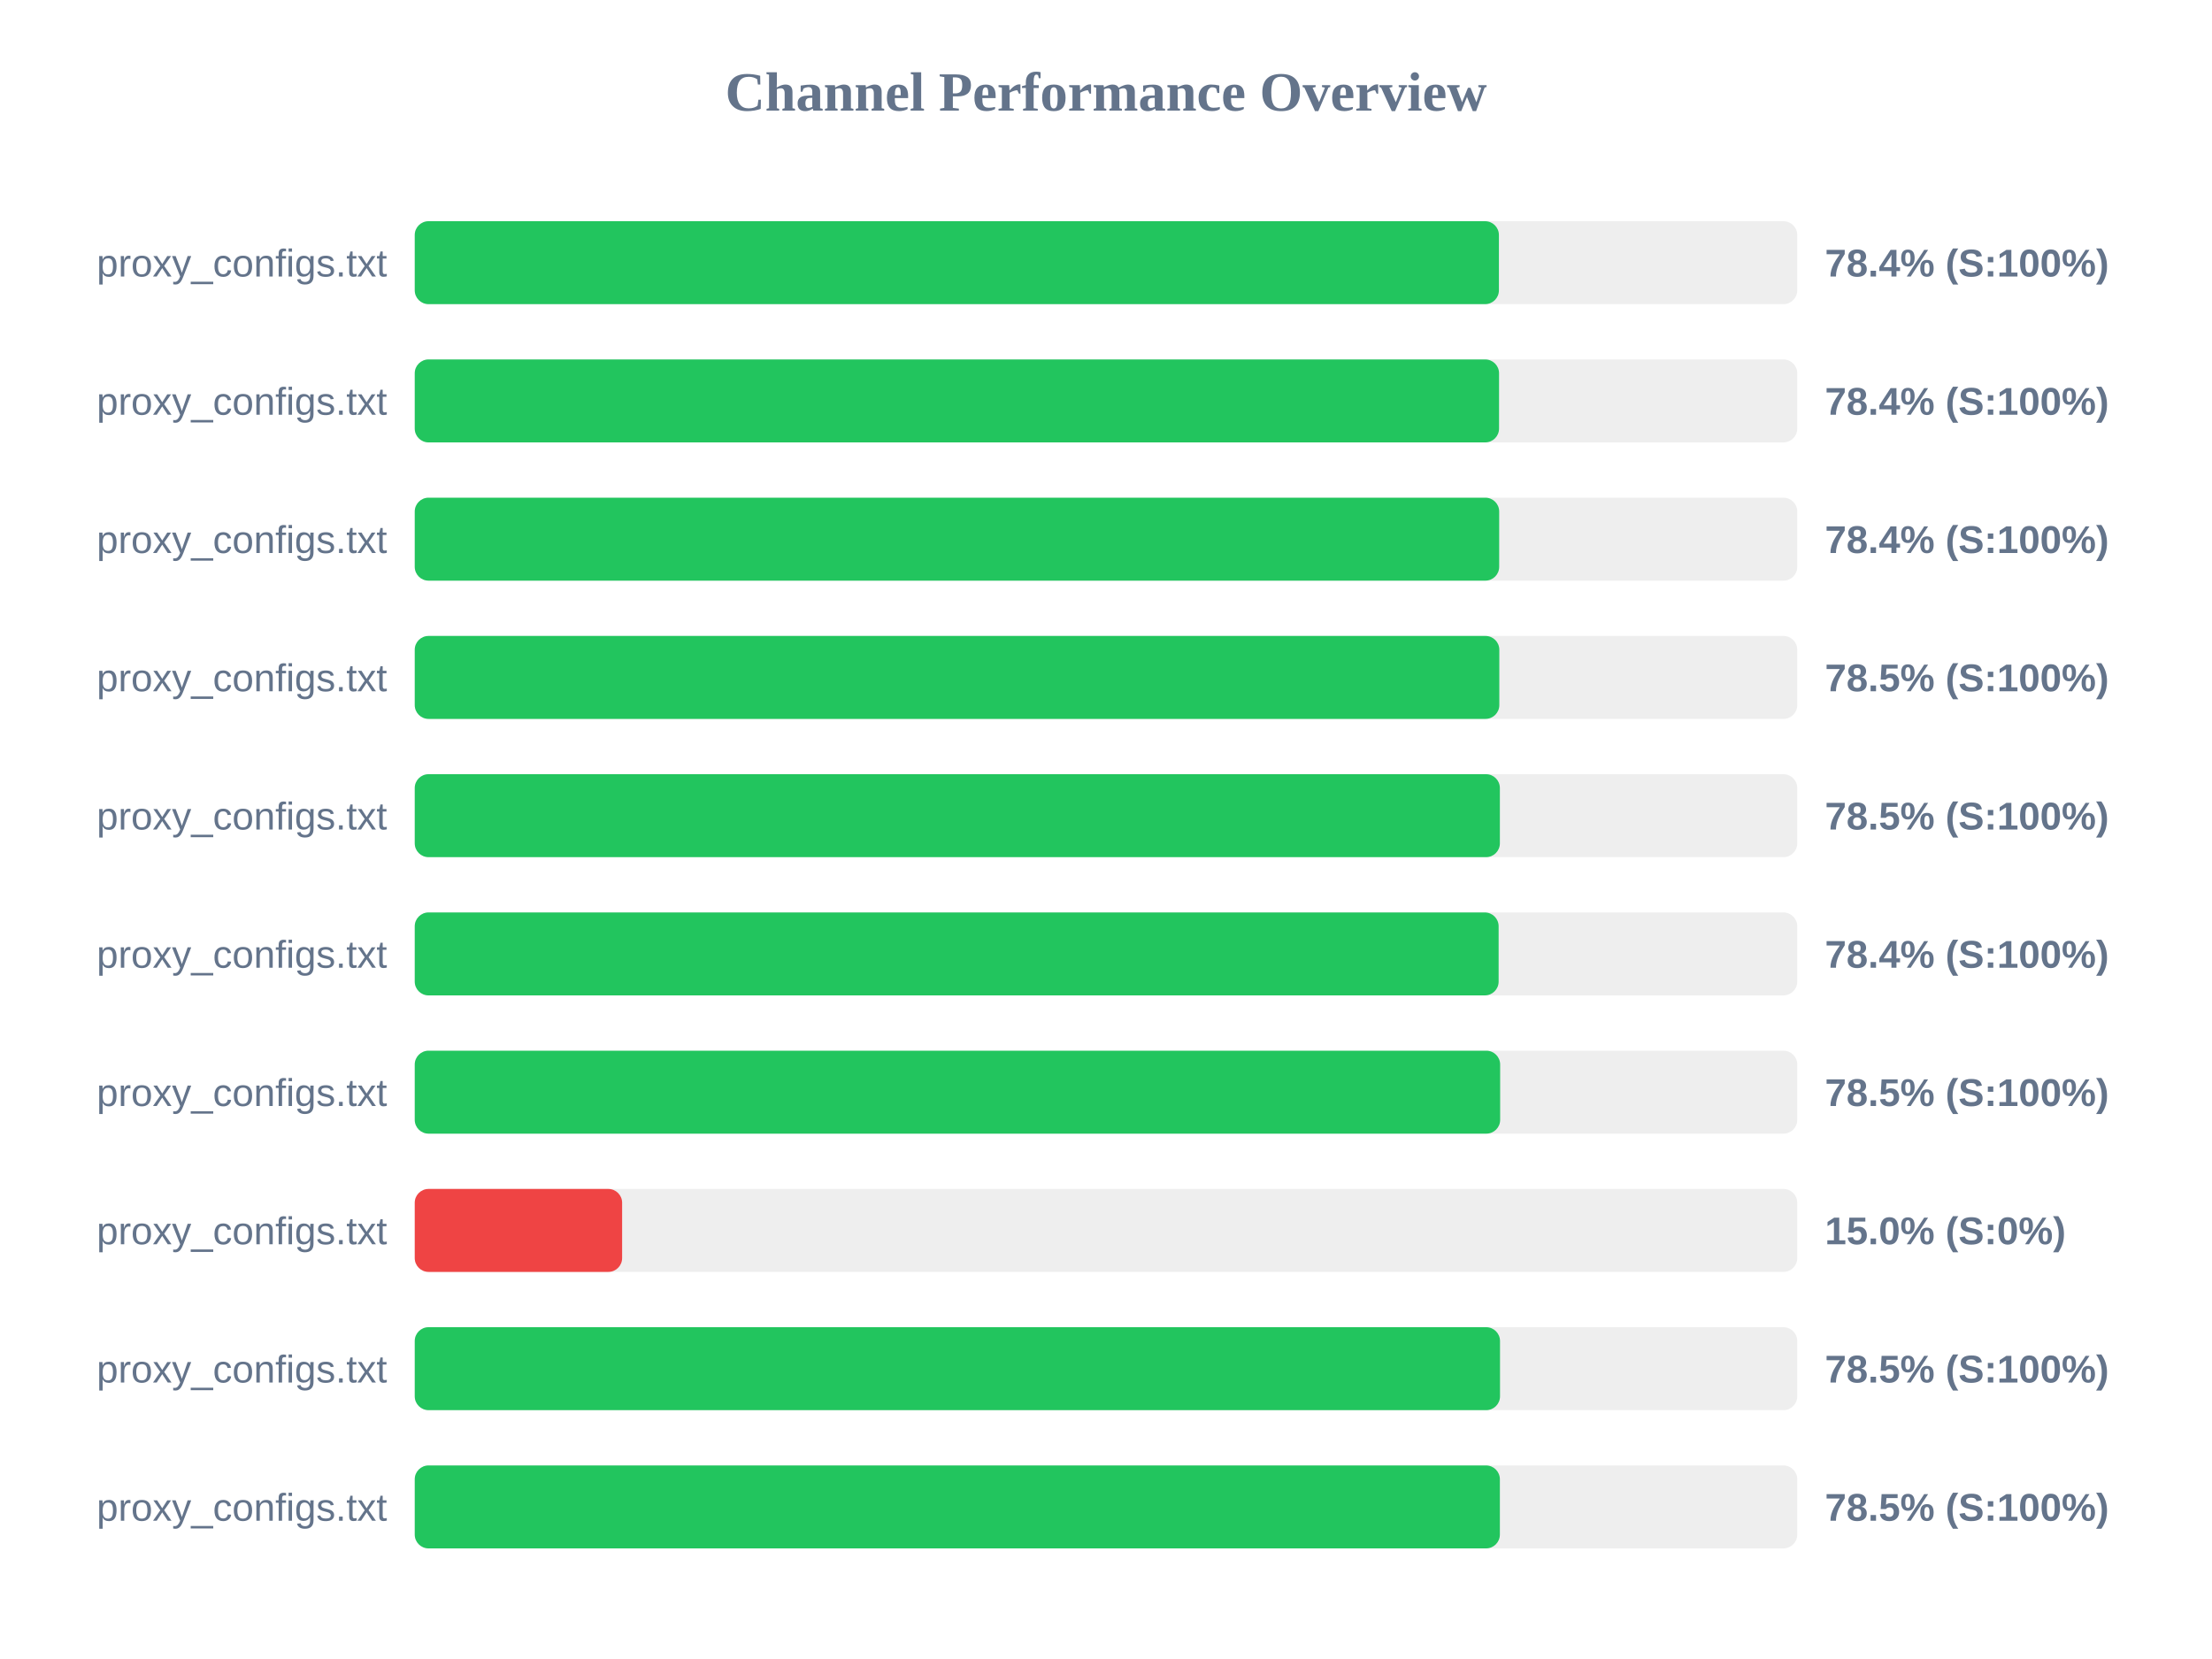
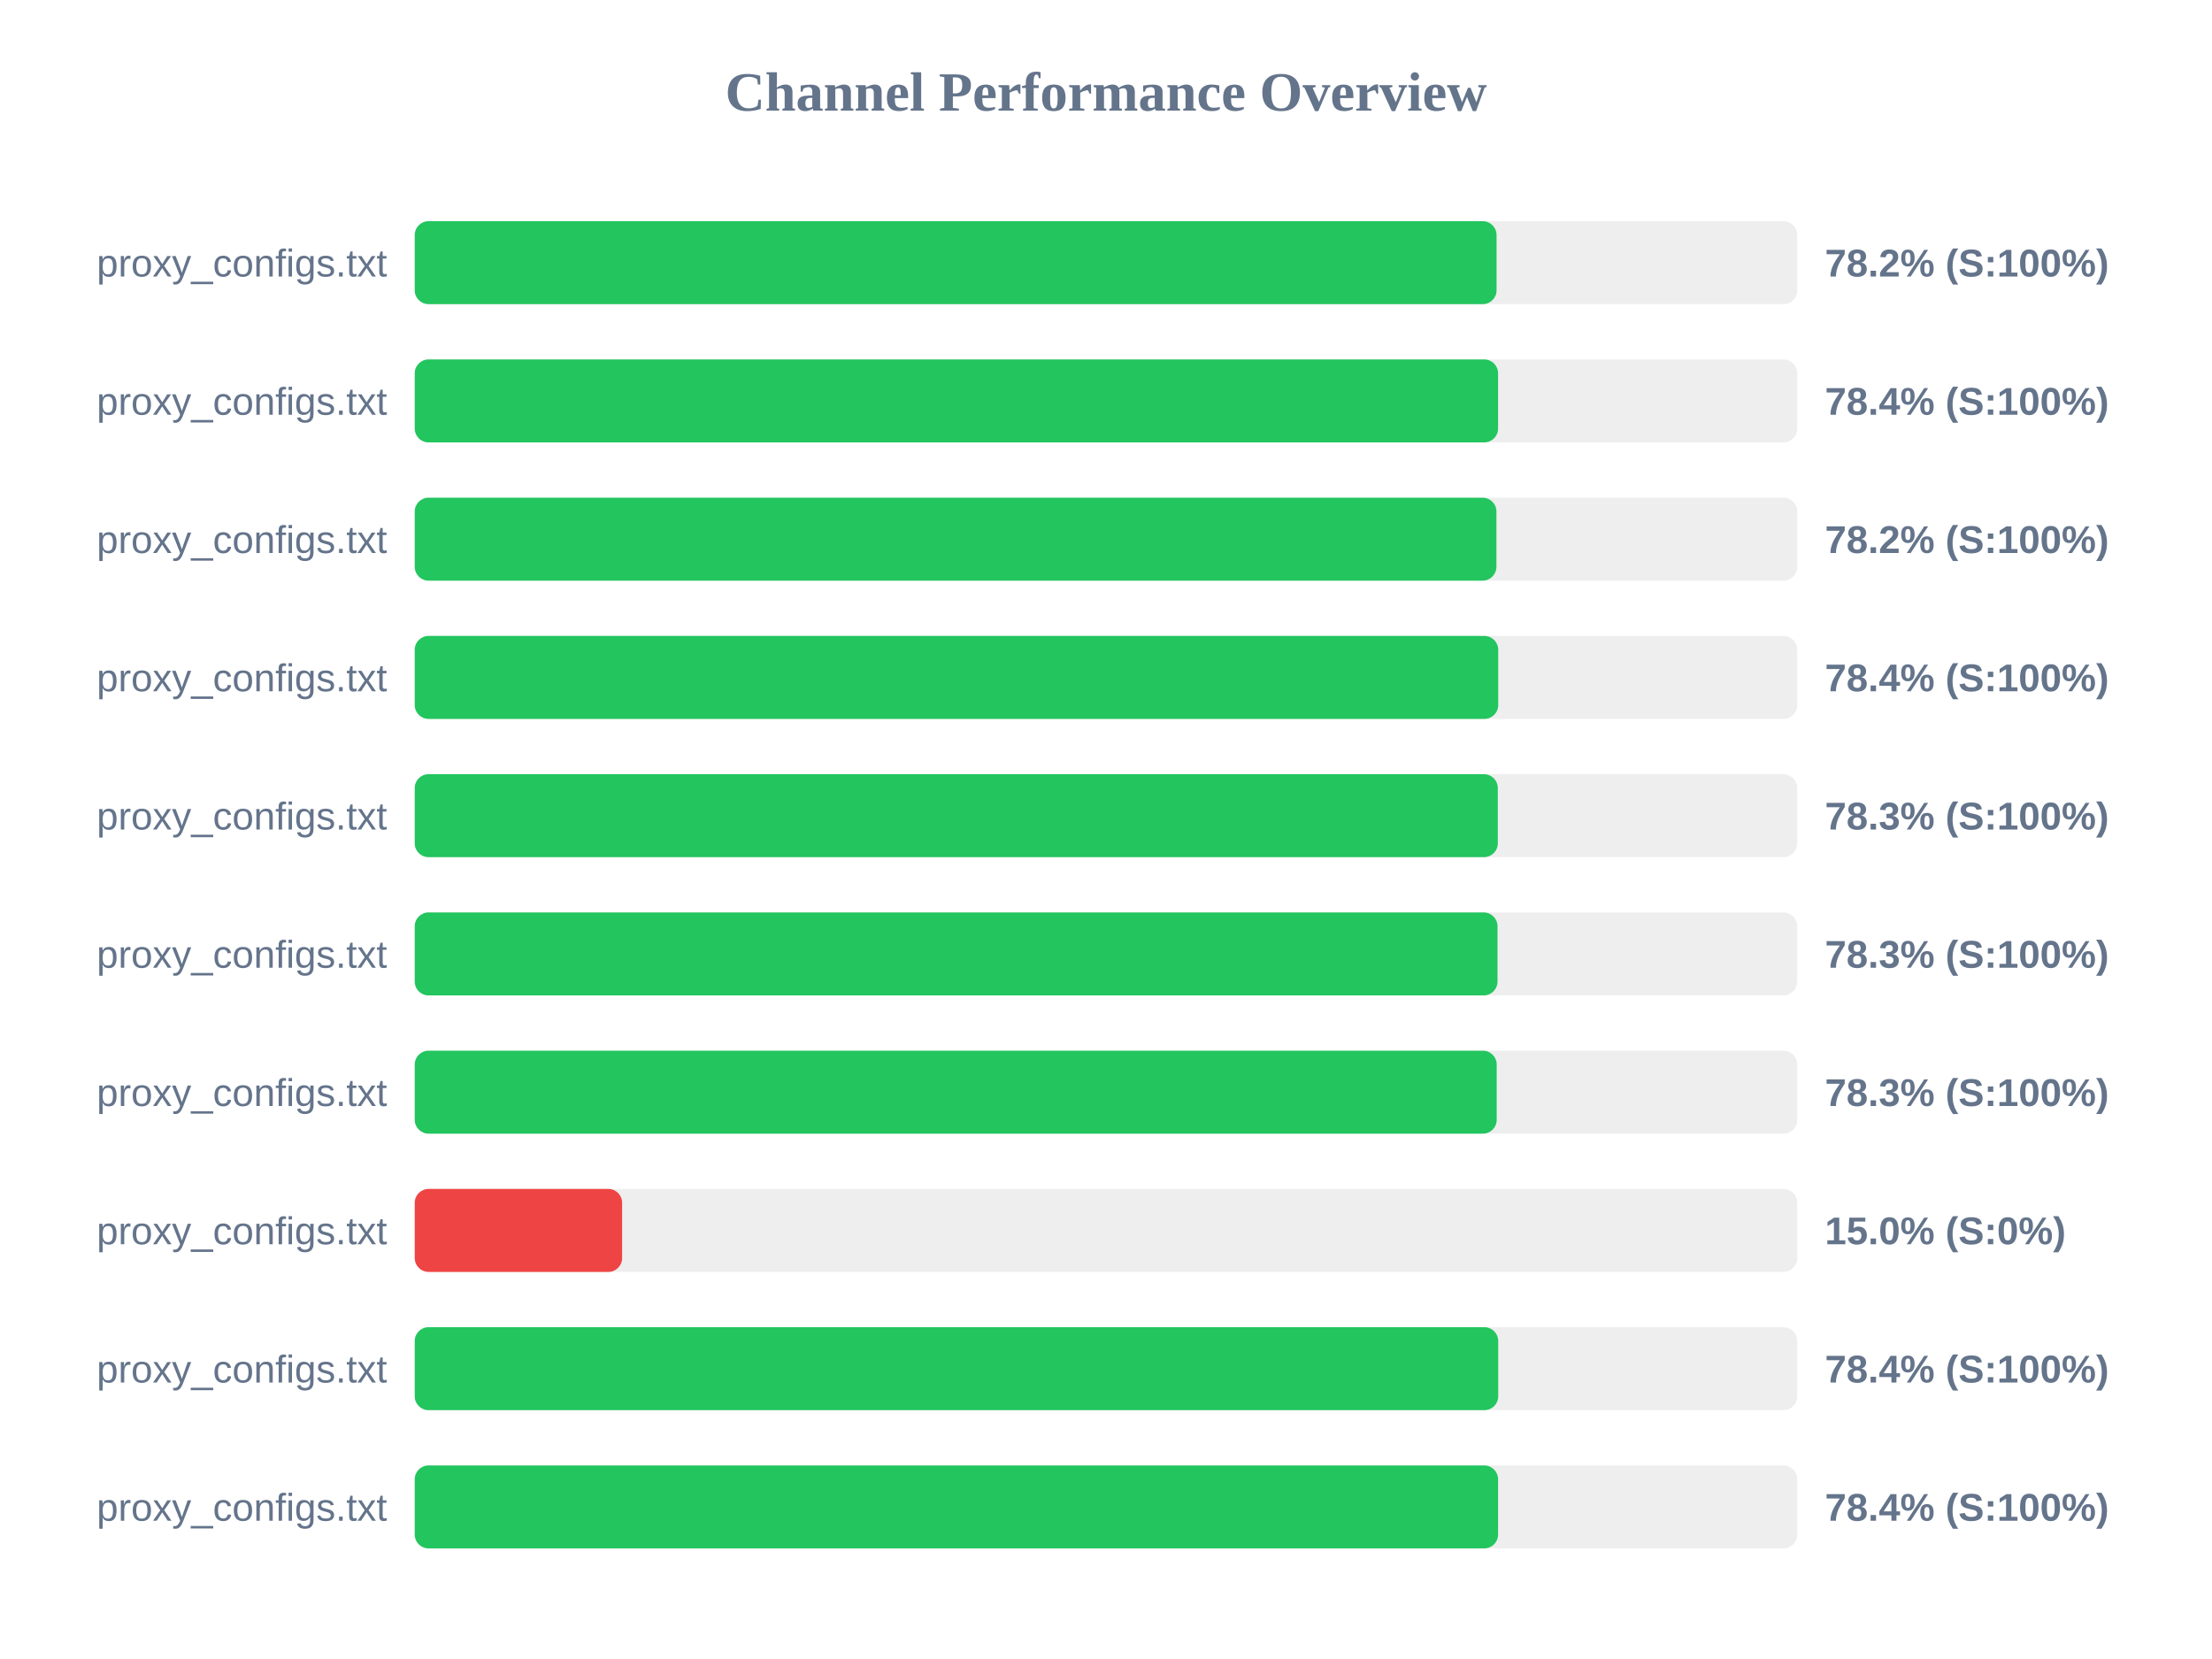
<svg xmlns="http://www.w3.org/2000/svg" width="800" height="600" version="1.1">
  <style>
        .row { font: 14px Arial; fill: #64748b; }
        .score { font: bold 14px Arial; fill: #64748b; }
    </style>
  <text x="400" y="40" text-anchor="middle" font-size="20px" font-weight="bold" fill="#64748b">Channel Performance Overview</text>
  <rect x="150" y="80" width="500" height="30" fill="#eee" rx="5" />
-   <rect x="150" y="80" width="392.1" height="30" fill="#22c55e" rx="5" />
+   <rect x="150" y="80" width="391.25" height="30" fill="#22c55e" rx="5" />
  <text x="140" y="100" text-anchor="end" class="row">proxy_configs.txt</text>
-   <text x="660" y="100" text-anchor="start" class="score">78.4% (S:100%)</text>
+   <text x="660" y="100" text-anchor="start" class="score">78.2% (S:100%)</text>
  <rect x="150" y="130" width="500" height="30" fill="#eee" rx="5" />
-   <rect x="150" y="130" width="392.15" height="30" fill="#22c55e" rx="5" />
+   <rect x="150" y="130" width="391.8" height="30" fill="#22c55e" rx="5" />
  <text x="140" y="150" text-anchor="end" class="row">proxy_configs.txt</text>
  <text x="660" y="150" text-anchor="start" class="score">78.4% (S:100%)</text>
  <rect x="150" y="180" width="500" height="30" fill="#eee" rx="5" />
-   <rect x="150" y="180" width="392.2" height="30" fill="#22c55e" rx="5" />
+   <rect x="150" y="180" width="391.2" height="30" fill="#22c55e" rx="5" />
  <text x="140" y="200" text-anchor="end" class="row">proxy_configs.txt</text>
-   <text x="660" y="200" text-anchor="start" class="score">78.4% (S:100%)</text>
+   <text x="660" y="200" text-anchor="start" class="score">78.2% (S:100%)</text>
  <rect x="150" y="230" width="500" height="30" fill="#eee" rx="5" />
-   <rect x="150" y="230" width="392.25" height="30" fill="#22c55e" rx="5" />
+   <rect x="150" y="230" width="391.85" height="30" fill="#22c55e" rx="5" />
  <text x="140" y="250" text-anchor="end" class="row">proxy_configs.txt</text>
-   <text x="660" y="250" text-anchor="start" class="score">78.5% (S:100%)</text>
+   <text x="660" y="250" text-anchor="start" class="score">78.4% (S:100%)</text>
  <rect x="150" y="280" width="500" height="30" fill="#eee" rx="5" />
-   <rect x="150" y="280" width="392.45" height="30" fill="#22c55e" rx="5" />
+   <rect x="150" y="280" width="391.7" height="30" fill="#22c55e" rx="5" />
  <text x="140" y="300" text-anchor="end" class="row">proxy_configs.txt</text>
-   <text x="660" y="300" text-anchor="start" class="score">78.5% (S:100%)</text>
+   <text x="660" y="300" text-anchor="start" class="score">78.3% (S:100%)</text>
  <rect x="150" y="330" width="500" height="30" fill="#eee" rx="5" />
-   <rect x="150" y="330" width="392.0" height="30" fill="#22c55e" rx="5" />
+   <rect x="150" y="330" width="391.6" height="30" fill="#22c55e" rx="5" />
  <text x="140" y="350" text-anchor="end" class="row">proxy_configs.txt</text>
-   <text x="660" y="350" text-anchor="start" class="score">78.4% (S:100%)</text>
+   <text x="660" y="350" text-anchor="start" class="score">78.3% (S:100%)</text>
  <rect x="150" y="380" width="500" height="30" fill="#eee" rx="5" />
-   <rect x="150" y="380" width="392.55" height="30" fill="#22c55e" rx="5" />
+   <rect x="150" y="380" width="391.3" height="30" fill="#22c55e" rx="5" />
  <text x="140" y="400" text-anchor="end" class="row">proxy_configs.txt</text>
-   <text x="660" y="400" text-anchor="start" class="score">78.5% (S:100%)</text>
+   <text x="660" y="400" text-anchor="start" class="score">78.3% (S:100%)</text>
  <rect x="150" y="430" width="500" height="30" fill="#eee" rx="5" />
  <rect x="150" y="430" width="75.0" height="30" fill="#ef4444" rx="5" />
  <text x="140" y="450" text-anchor="end" class="row">proxy_configs.txt</text>
  <text x="660" y="450" text-anchor="start" class="score">15.0% (S:0%)</text>
  <rect x="150" y="480" width="500" height="30" fill="#eee" rx="5" />
-   <rect x="150" y="480" width="392.5" height="30" fill="#22c55e" rx="5" />
+   <rect x="150" y="480" width="391.85" height="30" fill="#22c55e" rx="5" />
  <text x="140" y="500" text-anchor="end" class="row">proxy_configs.txt</text>
-   <text x="660" y="500" text-anchor="start" class="score">78.5% (S:100%)</text>
+   <text x="660" y="500" text-anchor="start" class="score">78.4% (S:100%)</text>
  <rect x="150" y="530" width="500" height="30" fill="#eee" rx="5" />
-   <rect x="150" y="530" width="392.45" height="30" fill="#22c55e" rx="5" />
+   <rect x="150" y="530" width="391.8" height="30" fill="#22c55e" rx="5" />
  <text x="140" y="550" text-anchor="end" class="row">proxy_configs.txt</text>
-   <text x="660" y="550" text-anchor="start" class="score">78.5% (S:100%)</text>
+   <text x="660" y="550" text-anchor="start" class="score">78.4% (S:100%)</text>
</svg>
